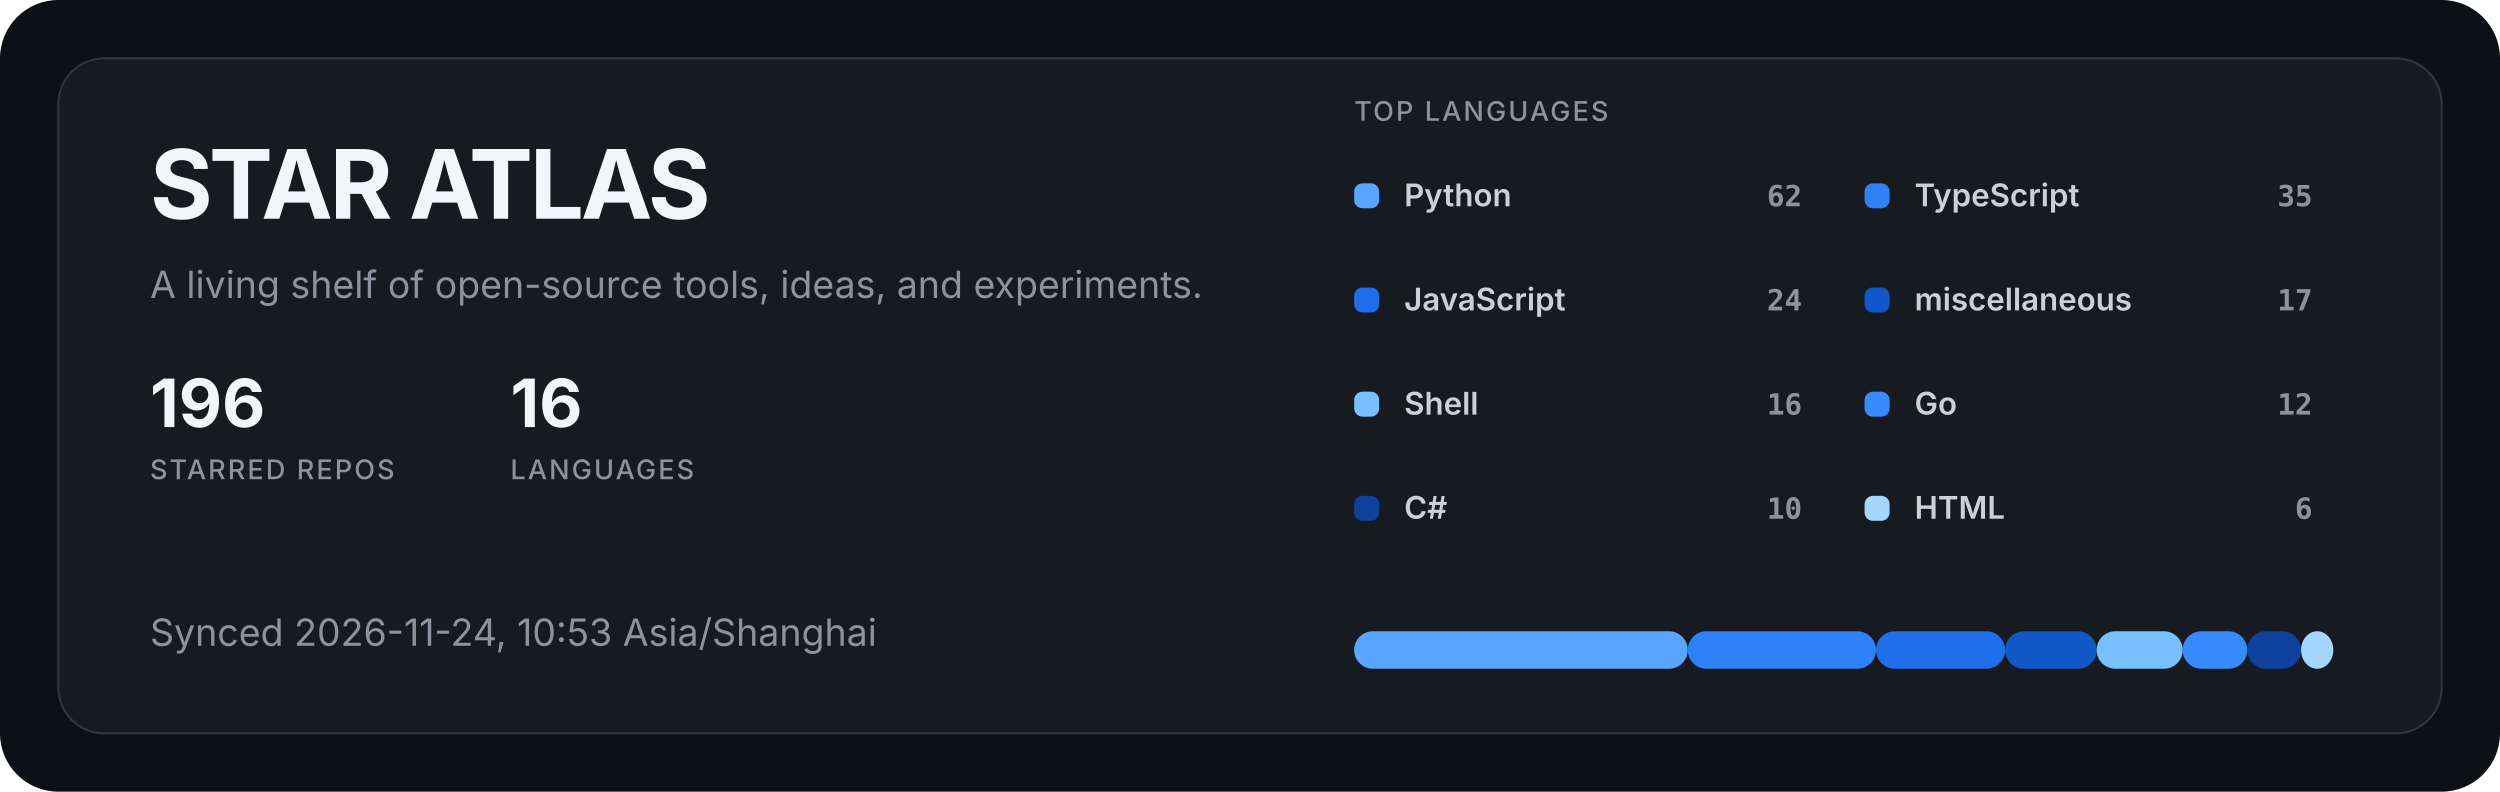
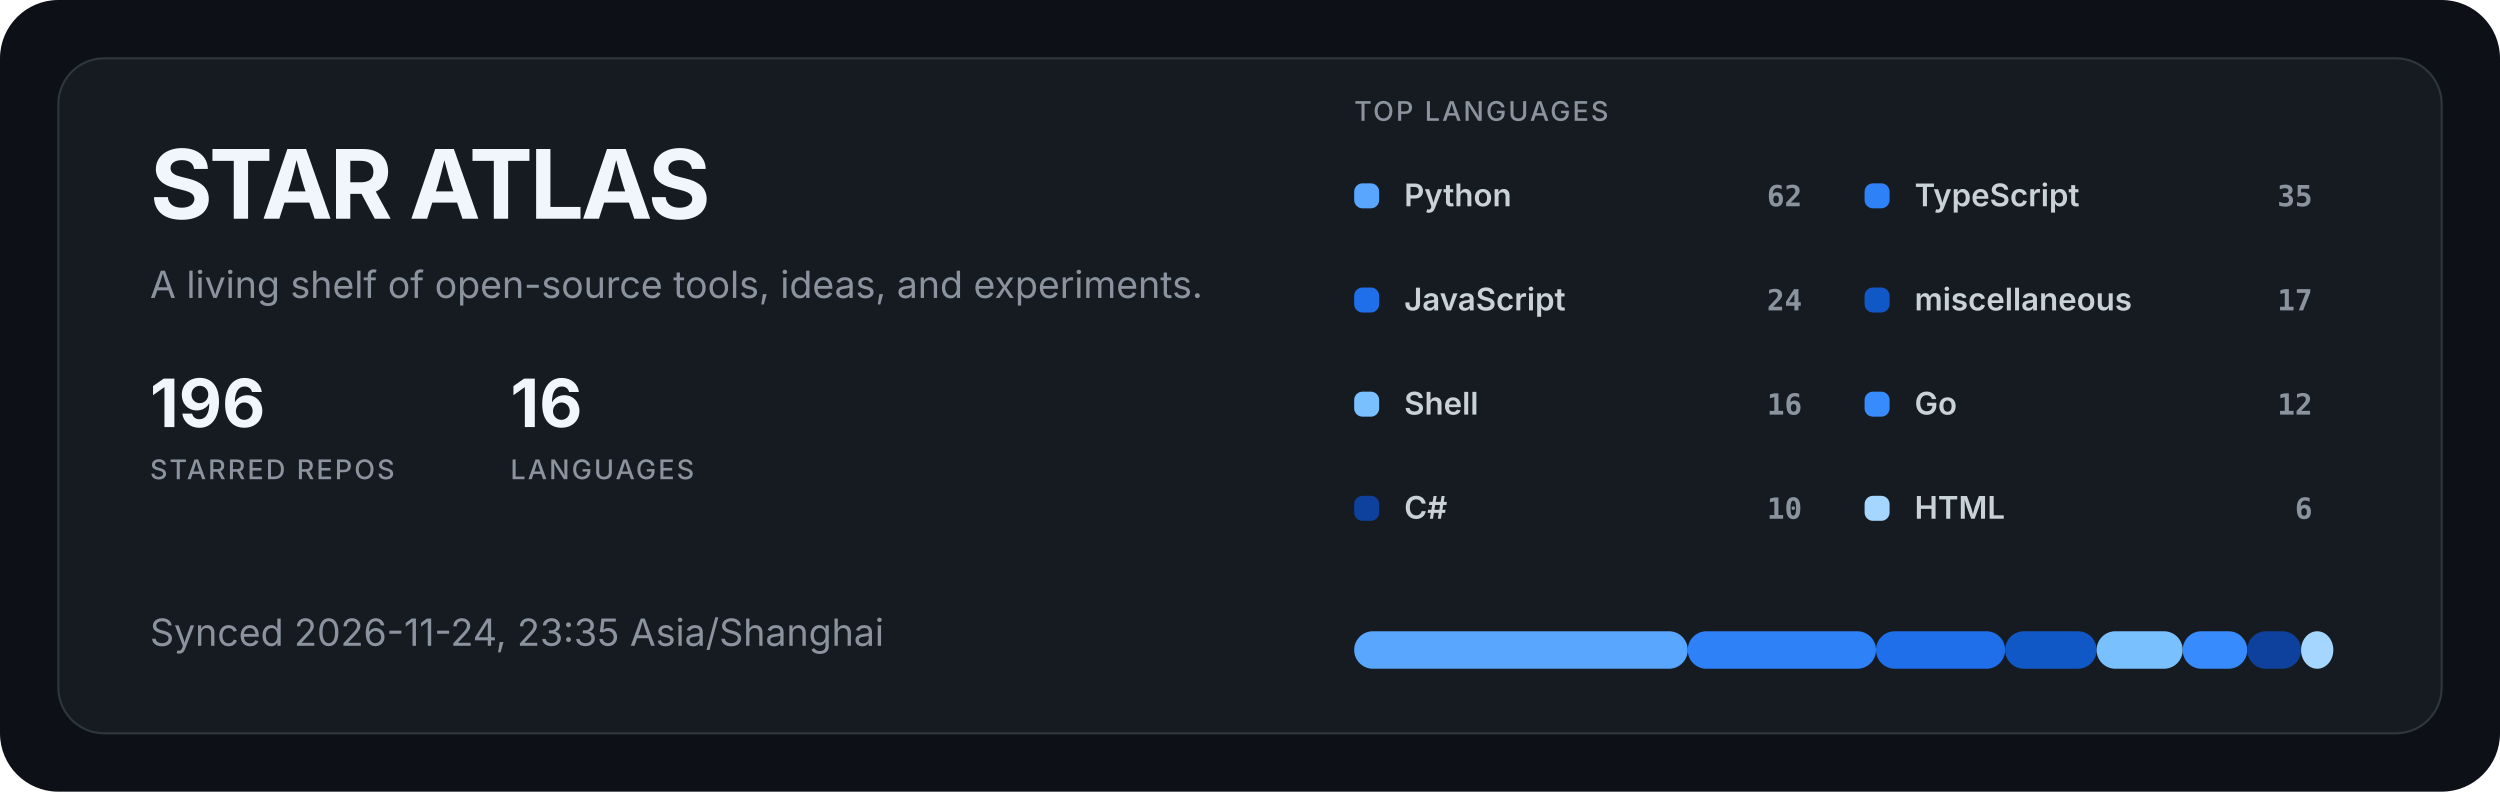
<svg xmlns="http://www.w3.org/2000/svg" width="1200" height="380" viewBox="0 0 1200 380" role="img" aria-labelledby="title description">
  <style>
  .title { fill: #f0f6fc; font: 700 46px -apple-system, BlinkMacSystemFont, "Segoe UI", sans-serif; letter-spacing: -1.5px; }
  .subtitle { fill: #8b949e; font: 400 18px -apple-system, BlinkMacSystemFont, "Segoe UI", sans-serif; }
  .metric { fill: #f0f6fc; font: 700 32px -apple-system, BlinkMacSystemFont, "Segoe UI", sans-serif; }
  .metric-label { fill: #8b949e; font: 500 13px -apple-system, BlinkMacSystemFont, "Segoe UI", sans-serif; letter-spacing: 1px; }
  .label { fill: #c9d1d9; font: 600 15px -apple-system, BlinkMacSystemFont, "Segoe UI", sans-serif; }
  .value { fill: #8b949e; font: 600 14px ui-monospace, SFMono-Regular, Consolas, monospace; }
</style>
  <rect width="1200" height="380" rx="28" fill="#0d1117" />
  <rect x="28" y="28" width="1144" height="324" rx="22" fill="#161b22" stroke="#30363d" />
  <text x="72" y="105" class="title">STAR ATLAS</text>
  <text x="72" y="143" class="subtitle">A living shelf of open-source tools, ideas, and experiments.</text>
  <g transform="translate(72 205)">
    <text class="metric">196</text>
    <text y="25" class="metric-label">STARRED REPOS</text>
  </g>
  <g transform="translate(245 205)">
    <text class="metric">16</text>
    <text y="25" class="metric-label">LANGUAGES</text>
  </g>
-   <text x="72" y="310" class="subtitle">Synced 2026-11-24, 10:53 Asia/Shanghai</text>
+   <text x="72" y="310" class="subtitle">Synced 2026-11-24, 23:35 Asia/Shanghai</text>
  <text x="650" y="58" class="metric-label">TOP LANGUAGES</text>
  <g transform="translate(650 88)">
    <rect width="12" height="12" rx="4" fill="#58a6ff" />
    <text x="24" y="11" class="label">Python</text>
    <text x="215" y="11" text-anchor="end" class="value">62</text>
  </g>
  <g transform="translate(895 88)">
    <rect width="12" height="12" rx="4" fill="#2f81f7" />
    <text x="24" y="11" class="label">TypeScript</text>
    <text x="215" y="11" text-anchor="end" class="value">35</text>
  </g>
  <g transform="translate(650 138)">
    <rect width="12" height="12" rx="4" fill="#1f6feb" />
    <text x="24" y="11" class="label">JavaScript</text>
    <text x="215" y="11" text-anchor="end" class="value">24</text>
  </g>
  <g transform="translate(895 138)">
    <rect width="12" height="12" rx="4" fill="#1158c7" />
    <text x="24" y="11" class="label">miscellaneous</text>
    <text x="215" y="11" text-anchor="end" class="value">17</text>
  </g>
  <g transform="translate(650 188)">
    <rect width="12" height="12" rx="4" fill="#79c0ff" />
    <text x="24" y="11" class="label">Shell</text>
    <text x="215" y="11" text-anchor="end" class="value">16</text>
  </g>
  <g transform="translate(895 188)">
    <rect width="12" height="12" rx="4" fill="#388bfd" />
    <text x="24" y="11" class="label">Go</text>
    <text x="215" y="11" text-anchor="end" class="value">12</text>
  </g>
  <g transform="translate(650 238)">
    <rect width="12" height="12" rx="4" fill="#0d419d" />
    <text x="24" y="11" class="label">C#</text>
    <text x="215" y="11" text-anchor="end" class="value">10</text>
  </g>
  <g transform="translate(895 238)">
    <rect width="12" height="12" rx="4" fill="#a5d6ff" />
    <text x="24" y="11" class="label">HTML</text>
    <text x="215" y="11" text-anchor="end" class="value">6</text>
  </g>
  <rect x="650.00" y="303" width="160.11" height="18" rx="9" fill="#58a6ff" />
  <rect x="810.11" y="303" width="90.38" height="18" rx="9" fill="#2f81f7" />
  <rect x="900.49" y="303" width="61.98" height="18" rx="9" fill="#1f6feb" />
  <rect x="962.47" y="303" width="43.90" height="18" rx="9" fill="#1158c7" />
  <rect x="1006.37" y="303" width="41.32" height="18" rx="9" fill="#79c0ff" />
  <rect x="1047.69" y="303" width="30.99" height="18" rx="9" fill="#388bfd" />
  <rect x="1078.68" y="303" width="25.82" height="18" rx="9" fill="#0d419d" />
  <rect x="1104.51" y="303" width="15.49" height="18" rx="9" fill="#a5d6ff" />
</svg>
